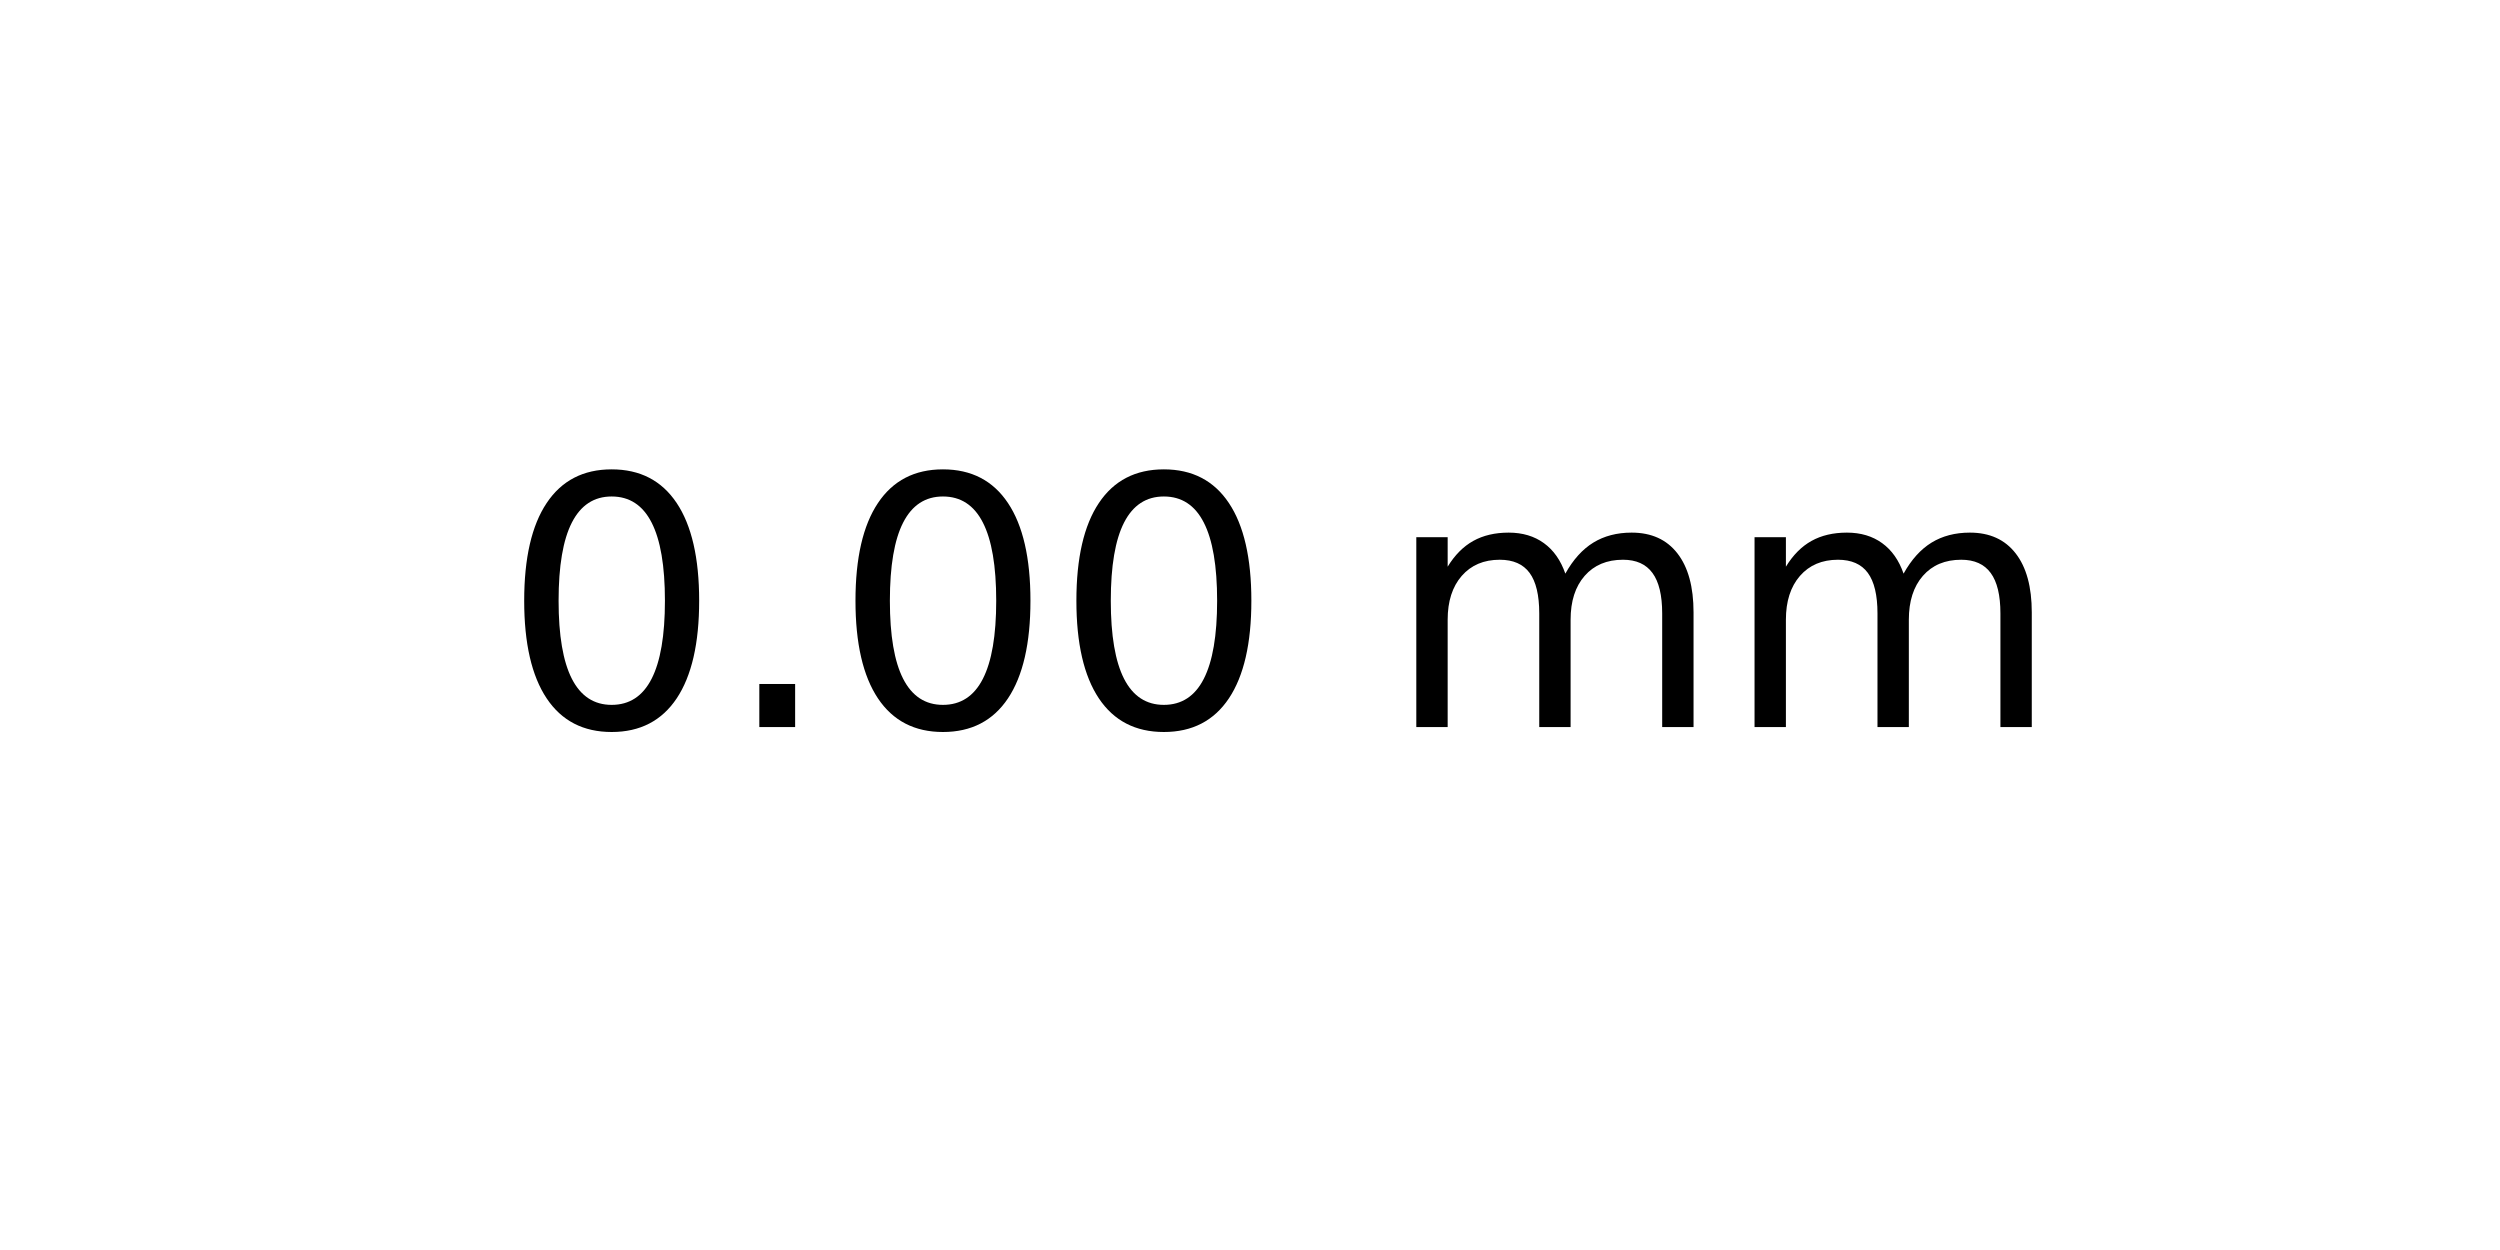
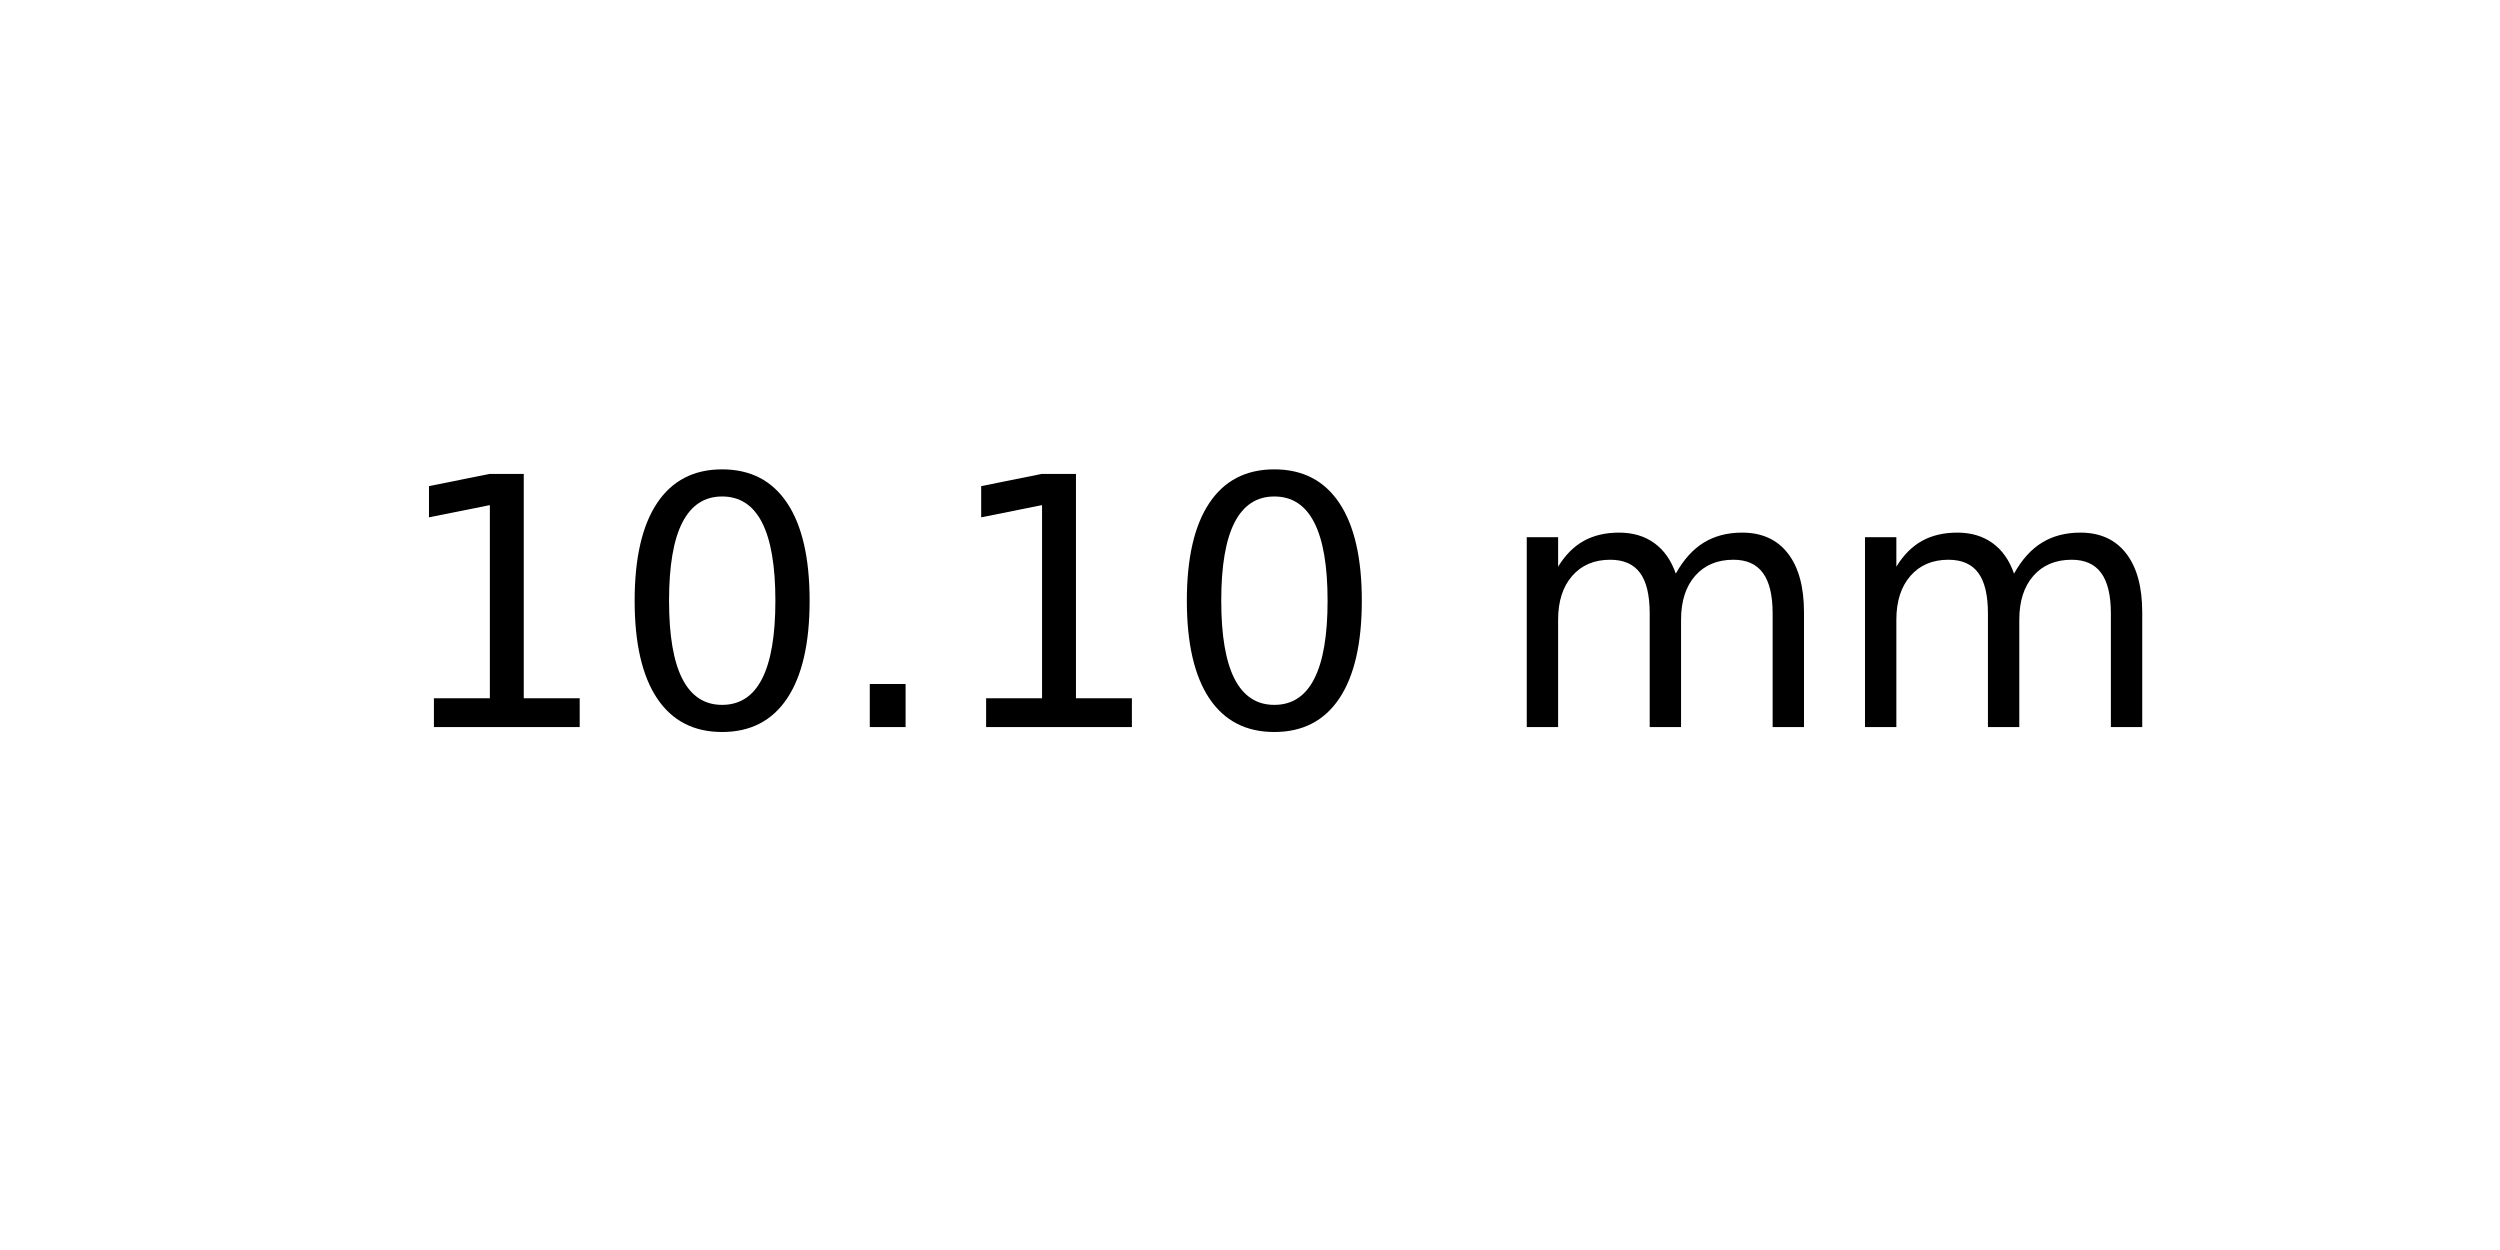
<svg xmlns="http://www.w3.org/2000/svg" xmlns:xlink="http://www.w3.org/1999/xlink" width="72pt" height="36pt" viewBox="0 0 72 36" version="1.1">
  <defs>
    <style type="text/css">*{stroke-linejoin: round; stroke-linecap: butt}</style>
  </defs>
  <g id="figure_1">
    <g id="axes_1">
      <g id="text_1">
-         <g transform="translate(14.4375 20.93937) scale(0.1 -0.1)">
+         <g transform="translate(11.25625 20.93937) scale(0.1 -0.1)">
          <defs>
+             <path id="DejaVuSans-31" d="M 794 531  L 1825 531  L 1825 4091  L 703 3866  L 703 4441  L 1819 4666  L 2450 4666  L 2450 531  L 3481 531  L 3481 0  L 794 0  L 794 531  z " transform="scale(0.015625)" />
            <path id="DejaVuSans-30" d="M 2034 4250  Q 1547 4250 1301 3770  Q 1056 3291 1056 2328  Q 1056 1369 1301 889  Q 1547 409 2034 409  Q 2525 409 2770 889  Q 3016 1369 3016 2328  Q 3016 3291 2770 3770  Q 2525 4250 2034 4250  z M 2034 4750  Q 2819 4750 3233 4129  Q 3647 3509 3647 2328  Q 3647 1150 3233 529  Q 2819 -91 2034 -91  Q 1250 -91 836 529  Q 422 1150 422 2328  Q 422 3509 836 4129  Q 1250 4750 2034 4750  z " transform="scale(0.015625)" />
            <path id="DejaVuSans-2e" d="M 684 794  L 1344 794  L 1344 0  L 684 0  L 684 794  z " transform="scale(0.015625)" />
            <path id="DejaVuSans-20" transform="scale(0.015625)" />
            <path id="DejaVuSans-6d" d="M 3328 2828  Q 3544 3216 3844 3400  Q 4144 3584 4550 3584  Q 5097 3584 5394 3201  Q 5691 2819 5691 2113  L 5691 0  L 5113 0  L 5113 2094  Q 5113 2597 4934 2840  Q 4756 3084 4391 3084  Q 3944 3084 3684 2787  Q 3425 2491 3425 1978  L 3425 0  L 2847 0  L 2847 2094  Q 2847 2600 2669 2842  Q 2491 3084 2119 3084  Q 1678 3084 1418 2786  Q 1159 2488 1159 1978  L 1159 0  L 581 0  L 581 3500  L 1159 3500  L 1159 2956  Q 1356 3278 1631 3431  Q 1906 3584 2284 3584  Q 2666 3584 2933 3390  Q 3200 3197 3328 2828  z " transform="scale(0.015625)" />
          </defs>
-           <use xlink:href="#DejaVuSans-30" />
-           <use xlink:href="#DejaVuSans-2e" x="63.623" />
-           <use xlink:href="#DejaVuSans-30" x="95.41" />
-           <use xlink:href="#DejaVuSans-30" x="159.033" />
-           <use xlink:href="#DejaVuSans-20" x="222.656" />
-           <use xlink:href="#DejaVuSans-6d" x="254.443" />
-           <use xlink:href="#DejaVuSans-6d" x="351.855" />
+           <use xlink:href="#DejaVuSans-31" />
+           <use xlink:href="#DejaVuSans-30" x="63.623" />
+           <use xlink:href="#DejaVuSans-2e" x="127.246" />
+           <use xlink:href="#DejaVuSans-31" x="159.033" />
+           <use xlink:href="#DejaVuSans-30" x="222.656" />
+           <use xlink:href="#DejaVuSans-20" x="286.279" />
+           <use xlink:href="#DejaVuSans-6d" x="318.066" />
+           <use xlink:href="#DejaVuSans-6d" x="415.479" />
        </g>
      </g>
    </g>
  </g>
</svg>
